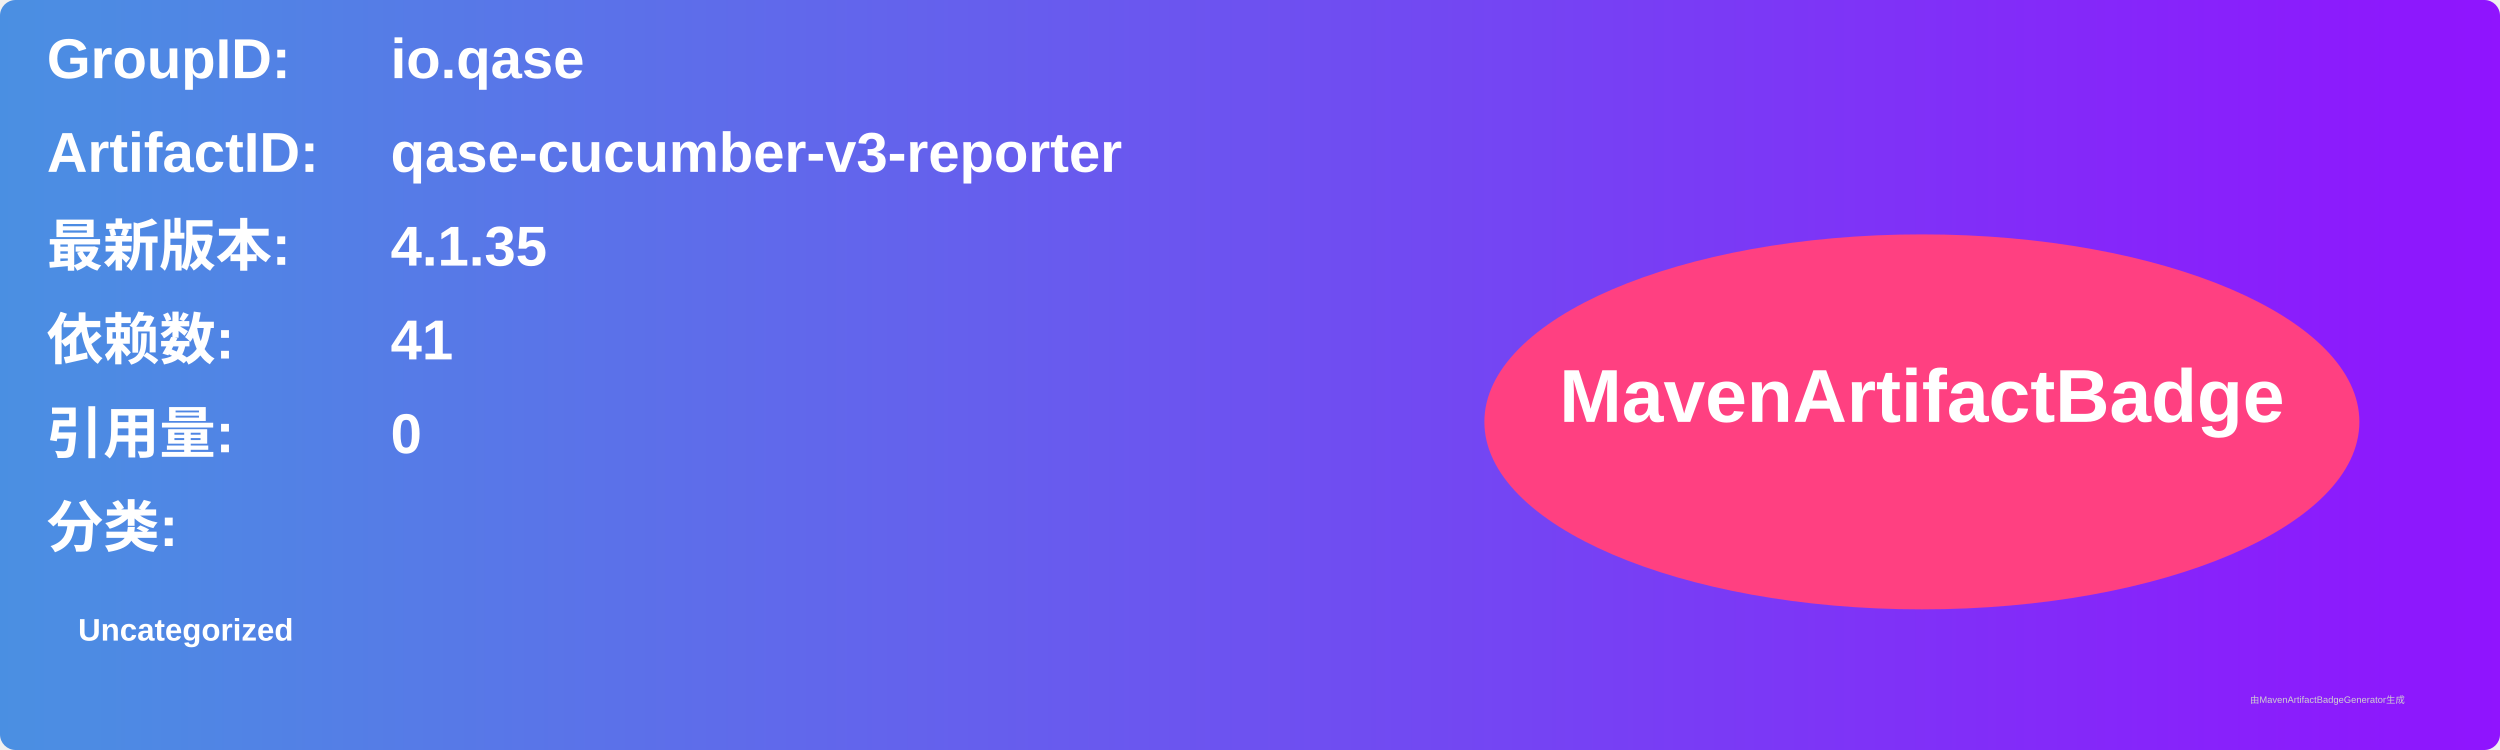
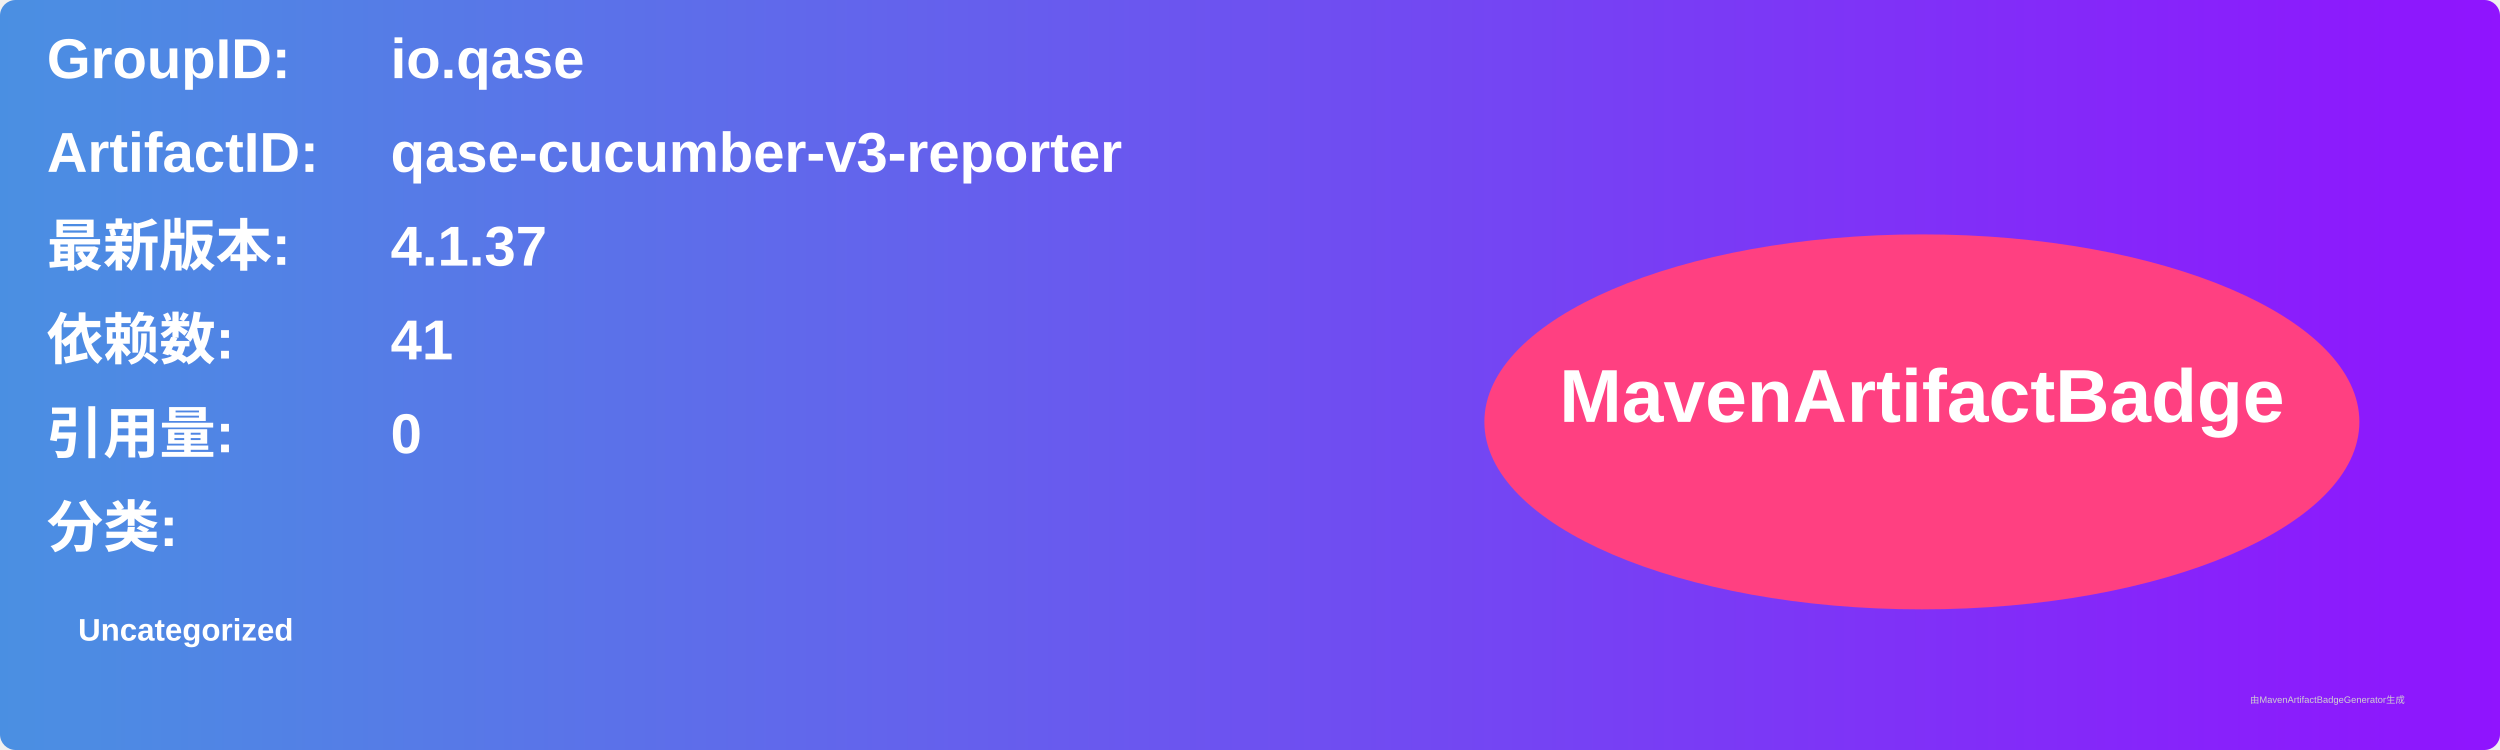
<svg xmlns="http://www.w3.org/2000/svg" width="800" height="240" viewBox="0 0 800 240">
  <linearGradient id="grad" x1="0%" y1="0%" x2="100%" y2="0%">
    <stop offset="0%" stop-color="#4a90e2" />
    <stop offset="100%" stop-color="#9013fe" />
  </linearGradient>
  <rect width="100%" height="100%" rx="5" ry="5" fill="url(#grad)" />
  <g transform="translate(15, 15)">
    <text x="0" y="10" font-family="Arial" font-size="18" fill="white" font-weight="bold" width="260">GroupID:</text>
    <text x="110" y="10" font-family="Arial" font-size="18" fill="white" font-weight="bold" width="460">io.qase</text>
    <text x="0" y="40" font-family="Arial" font-size="18" fill="white" font-weight="bold" width="260">ArtifactID:</text>
    <text x="110" y="40" font-family="Arial" font-size="18" fill="white" font-weight="bold" width="460">qase-cucumber-v3-reporter</text>
    <text x="0" y="70" font-family="Arial" font-size="18" fill="white" font-weight="bold">最新版本:</text>
    <text x="110" y="70" font-family="Arial" font-size="18" fill="white" font-weight="bold">
-       <tspan font-weight="bold">4.1.35</tspan>
+       <tspan font-weight="bold">4.1.37</tspan>
    </text>
    <text x="0" y="100" font-family="Arial" font-size="18" fill="white" font-weight="bold">依赖数: </text>
    <text x="110" y="100" font-family="Arial" font-size="18" fill="white">
      <tspan font-weight="bold">41</tspan>
    </text>
    <text x="0" y="130" font-family="Arial" font-size="18" fill="white" font-weight="bold">引用量: </text>
    <text x="110" y="130" font-family="Arial" font-size="18" fill="white">
      <tspan font-weight="bold">0</tspan>
    </text>
    <text x="0" y="160" font-family="Arial" font-size="18" fill="white" font-weight="bold">分类:</text>
    <text x="10" y="190" font-family="Arial" font-size="10" fill="white">
      <tspan font-weight="bold">Uncategorized</tspan>
    </text>
    <ellipse cx="600" cy="120" rx="140" ry="60" fill="#ff4081" />
    <text x="600" y="120" text-anchor="middle" font-family="Arial" font-size="24" fill="white" font-weight="bold">MavenArtifactBadge</text>
  </g>
  <text x="720" y="225" font-family="Arial" font-size="3" fill="#d0d0d0">由MavenArtifactBadgeGenerator生成</text>
</svg>
